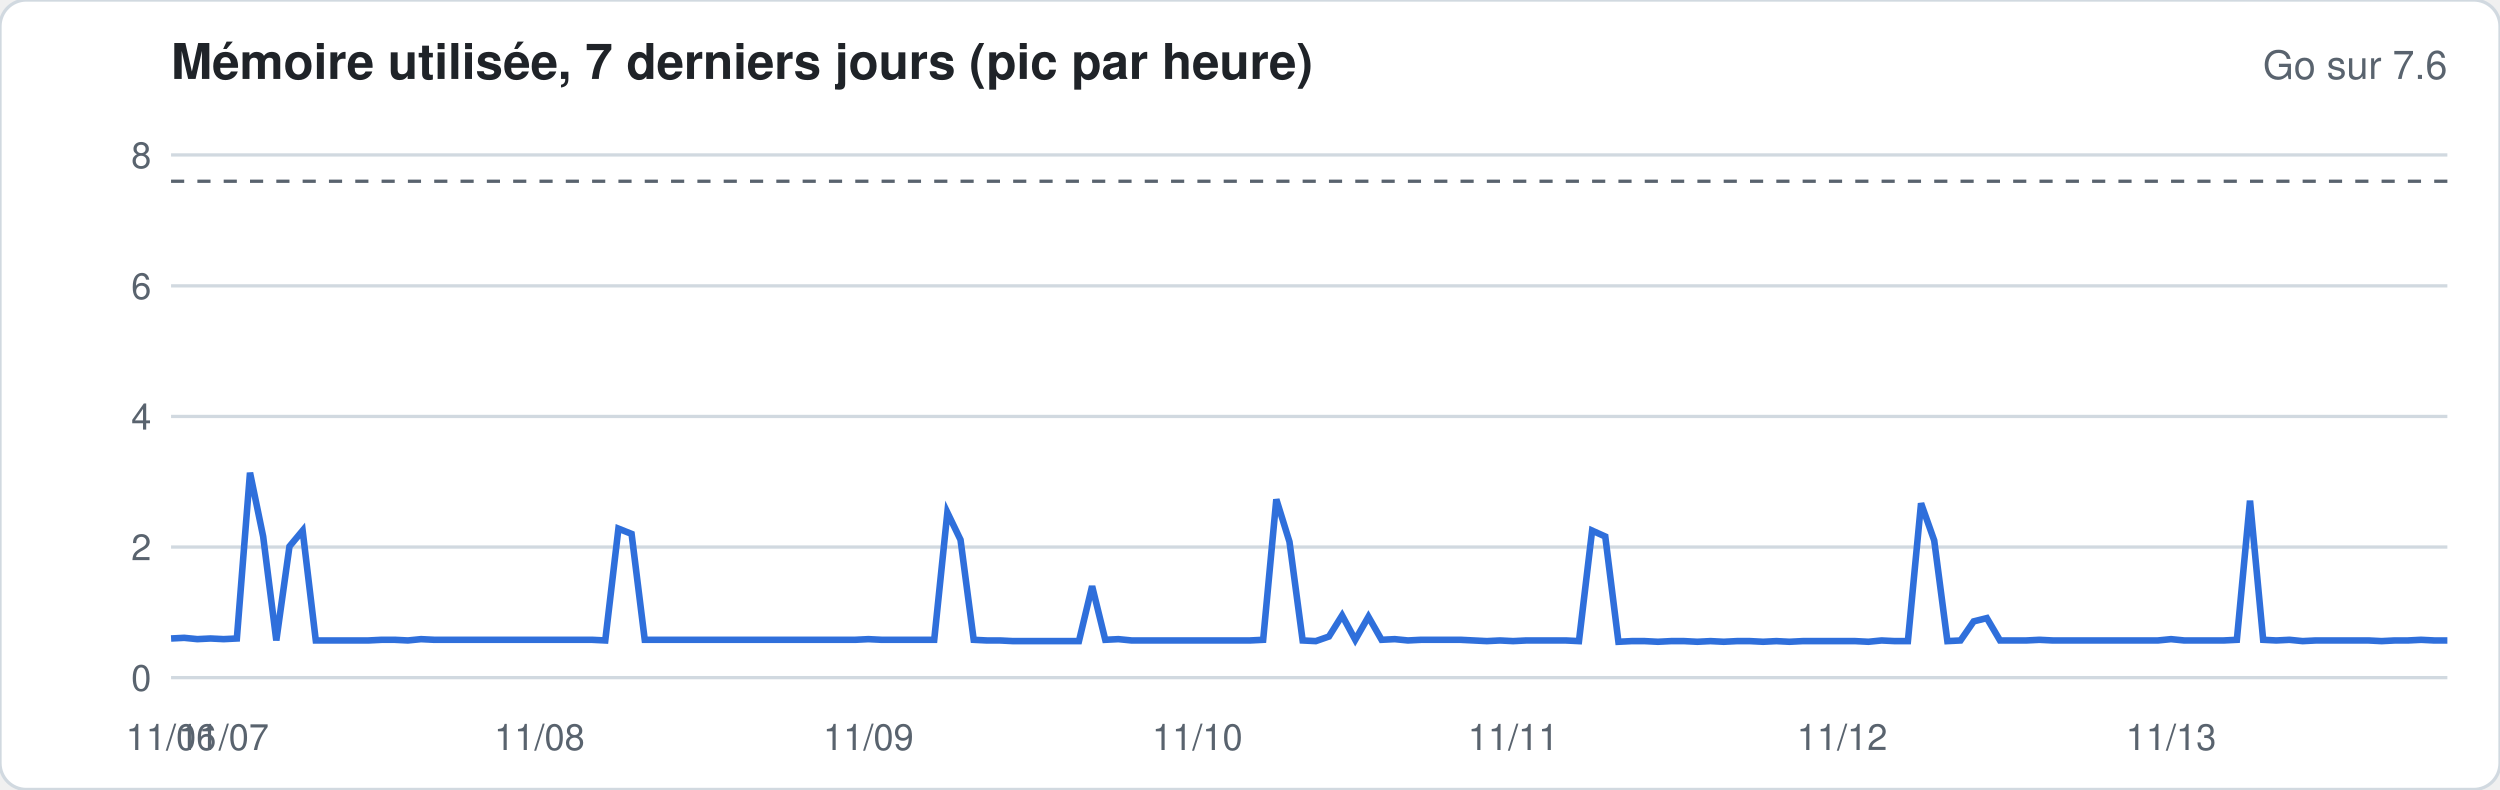
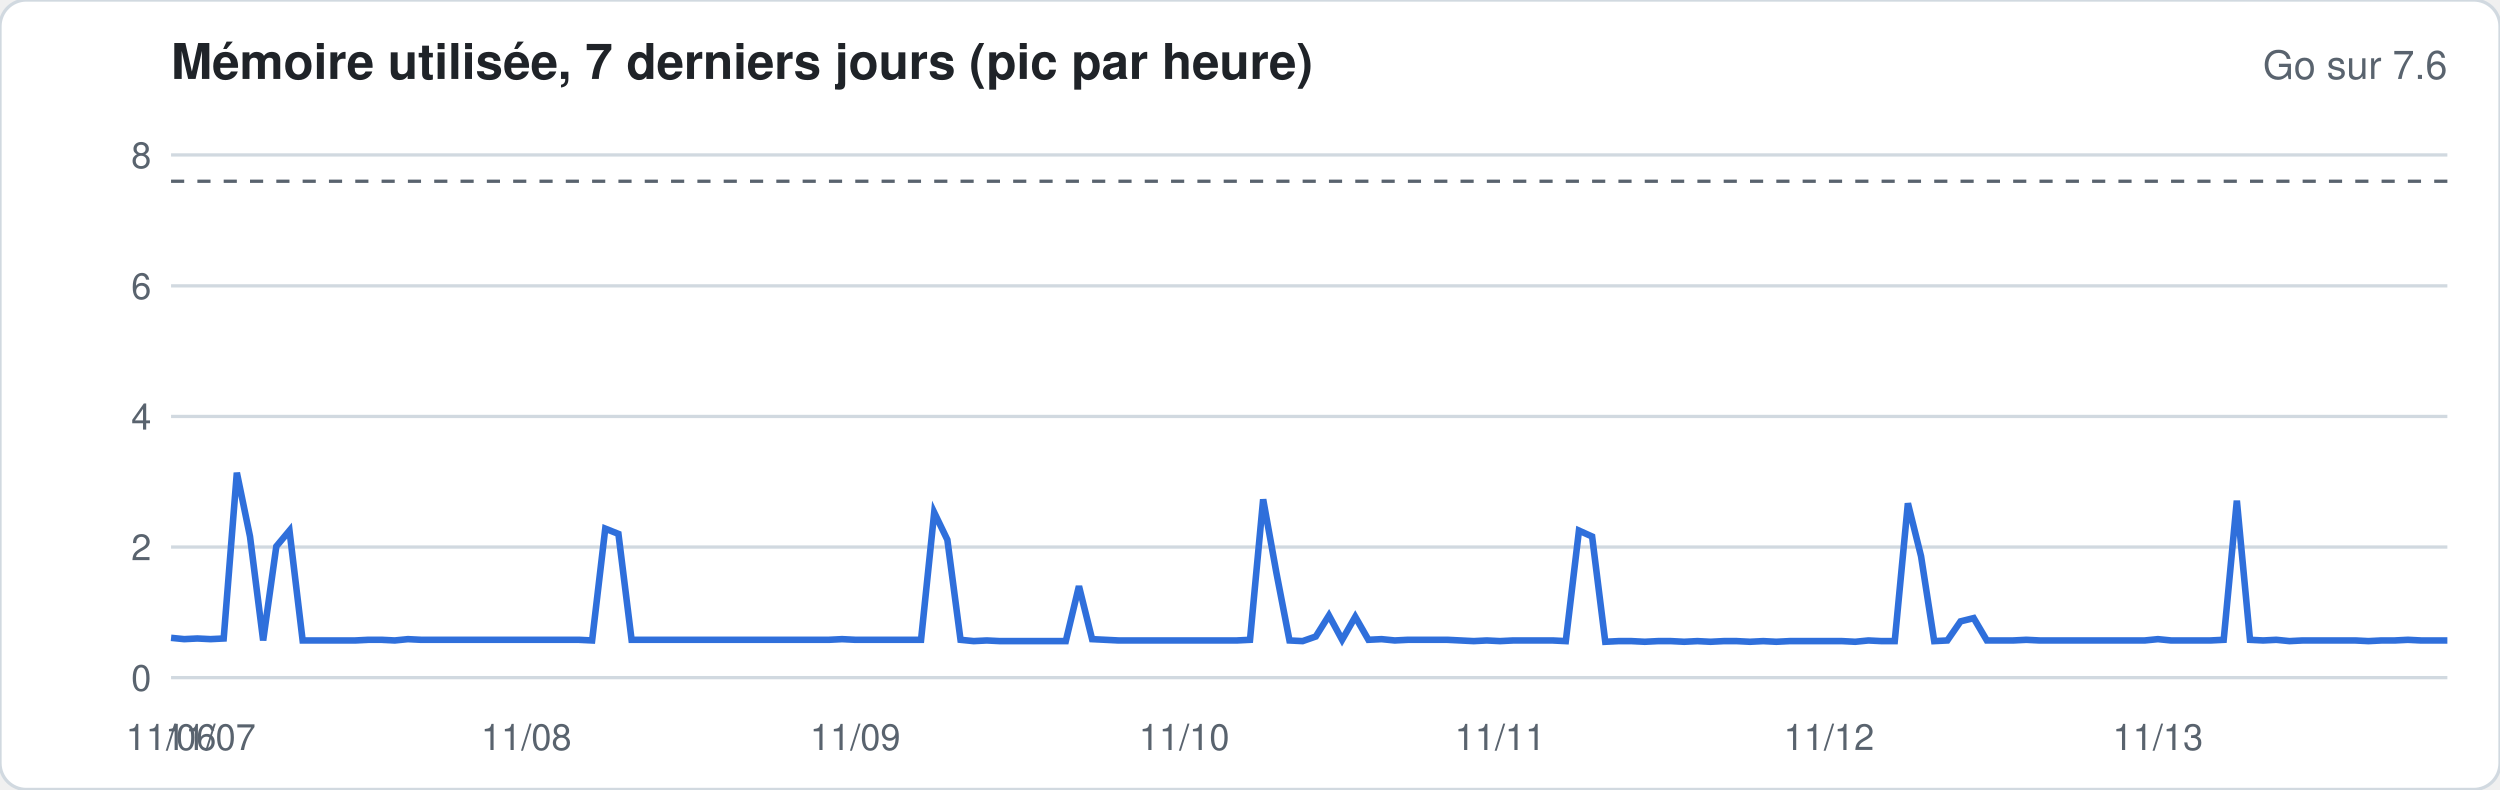
<svg xmlns="http://www.w3.org/2000/svg" width="760" height="240" viewBox="0 0 760 240" font-family="-apple-system,Segoe UI,Helvetica,Arial,sans-serif">
  <rect width="760" height="240" rx="8" fill="#ffffff" stroke="#d1d9e0" />
  <text x="52" y="24" font-size="15" font-weight="600" fill="#1f2328">Mémoire utilisée, 7 derniers jours (pic par heure)</text>
  <text x="744" y="24" font-size="12" fill="#59636e" text-anchor="end">Go sur 7.6</text>
  <line x1="52" x2="744" y1="206.0" y2="206.0" stroke="#d1d9e0" stroke-width="1" />
  <text x="46" y="210.0" font-size="11" fill="#59636e" text-anchor="end">0</text>
  <line x1="52" x2="744" y1="166.3" y2="166.3" stroke="#d1d9e0" stroke-width="1" />
  <text x="46" y="170.3" font-size="11" fill="#59636e" text-anchor="end">2</text>
  <line x1="52" x2="744" y1="126.6" y2="126.6" stroke="#d1d9e0" stroke-width="1" />
  <text x="46" y="130.6" font-size="11" fill="#59636e" text-anchor="end">4</text>
  <line x1="52" x2="744" y1="86.9" y2="86.9" stroke="#d1d9e0" stroke-width="1" />
  <text x="46" y="90.9" font-size="11" fill="#59636e" text-anchor="end">6</text>
  <line x1="52" x2="744" y1="47.1" y2="47.1" stroke="#d1d9e0" stroke-width="1" />
  <text x="46" y="51.1" font-size="11" fill="#59636e" text-anchor="end">8</text>
  <line x1="52" x2="744" y1="55.1" y2="55.1" stroke="#59636e" stroke-dasharray="4 4" />
-   <polyline fill="none" stroke="#2f6fdb" stroke-width="2" points="52.0,194.1 56.0,193.9 60.0,194.3 64.0,194.1 68.0,194.3 72.0,194.1 76.0,143.7 80.0,163.1 84.0,194.7 88.0,166.1 92.0,161.3 96.0,194.7 100.0,194.7 104.0,194.7 108.0,194.7 112.0,194.7 116.0,194.5 120.0,194.5 124.0,194.7 128.0,194.3 132.0,194.5 136.0,194.5 140.0,194.5 144.0,194.5 148.0,194.5 152.0,194.5 156.0,194.5 160.0,194.5 164.0,194.5 168.0,194.5 172.0,194.5 176.0,194.5 180.0,194.5 184.0,194.7 188.0,160.7 192.0,162.3 196.0,194.5 200.0,194.5 204.0,194.5 208.0,194.5 212.0,194.5 216.0,194.5 220.0,194.5 224.0,194.5 228.0,194.5 232.0,194.5 236.0,194.5 240.0,194.5 244.0,194.5 248.0,194.5 252.0,194.5 256.0,194.5 260.0,194.5 264.0,194.3 268.0,194.5 272.0,194.5 276.0,194.5 280.0,194.5 284.0,194.5 288.0,155.8 292.0,164.1 296.0,194.5 300.0,194.7 304.0,194.7 308.0,194.9 312.0,194.9 316.0,194.9 320.0,194.9 324.0,194.9 328.0,194.9 332.0,178.2 336.0,194.5 340.0,194.3 344.0,194.7 348.0,194.7 352.0,194.7 356.0,194.7 360.0,194.7 364.0,194.7 368.0,194.7 372.0,194.7 376.0,194.7 380.0,194.7 384.0,194.5 388.0,151.8 392.0,164.7 396.0,194.7 400.0,194.9 404.0,193.5 408.0,187.1 412.0,194.5 416.0,187.5 420.0,194.5 424.0,194.3 428.0,194.7 432.0,194.5 436.0,194.5 440.0,194.5 444.0,194.5 448.0,194.7 452.0,194.9 456.0,194.7 460.0,194.9 464.0,194.7 468.0,194.7 472.0,194.7 476.0,194.7 480.0,194.9 484.0,161.3 488.0,163.1 492.0,195.1 496.0,194.9 500.0,194.9 504.0,195.1 508.0,194.9 512.0,194.9 516.0,195.1 520.0,194.9 524.0,195.1 528.0,194.9 532.0,194.9 536.0,195.1 540.0,194.9 544.0,195.1 548.0,194.9 552.0,194.9 556.0,194.9 560.0,194.9 564.0,194.9 568.0,195.1 572.0,194.7 576.0,194.9 580.0,194.9 584.0,153.0 588.0,164.3 592.0,194.9 596.0,194.7 600.0,188.9 604.0,187.9 608.0,194.7 612.0,194.7 616.0,194.7 620.0,194.5 624.0,194.7 628.0,194.7 632.0,194.7 636.0,194.7 640.0,194.7 644.0,194.7 648.0,194.7 652.0,194.7 656.0,194.7 660.0,194.3 664.0,194.7 668.0,194.7 672.0,194.7 676.0,194.7 680.0,194.5 684.0,152.2 688.0,194.5 692.0,194.7 696.0,194.5 700.0,194.9 704.0,194.7 708.0,194.7 712.0,194.7 716.0,194.7 720.0,194.7 724.0,194.9 728.0,194.7 732.0,194.7 736.0,194.5 740.0,194.7 744.0,194.7" />
+   <polyline fill="none" stroke="#2f6fdb" stroke-width="2" points="52.0,193.9 56.0,194.3 60.0,194.1 64.0,194.3 68.0,194.1 72.0,143.7 76.0,163.1 80.0,194.7 84.0,166.1 88.0,161.3 92.0,194.7 96.0,194.7 100.0,194.7 104.0,194.7 108.0,194.7 112.0,194.5 116.0,194.5 120.0,194.7 124.0,194.3 128.0,194.5 132.0,194.5 136.0,194.5 140.0,194.5 144.0,194.5 148.0,194.5 152.0,194.5 156.0,194.5 160.0,194.5 164.0,194.5 168.0,194.5 172.0,194.5 176.0,194.5 180.0,194.7 184.0,160.7 188.0,162.3 192.0,194.5 196.0,194.5 200.0,194.5 204.0,194.5 208.0,194.5 212.0,194.5 216.0,194.5 220.0,194.5 224.0,194.5 228.0,194.5 232.0,194.5 236.0,194.5 240.0,194.5 244.0,194.5 248.0,194.5 252.0,194.5 256.0,194.3 260.0,194.5 264.0,194.5 268.0,194.5 272.0,194.5 276.0,194.5 280.0,194.5 284.0,155.8 288.0,164.1 292.0,194.5 296.0,194.9 300.0,194.7 304.0,194.9 308.0,194.9 312.0,194.9 316.0,194.9 320.0,194.9 324.0,194.9 328.0,178.2 332.0,194.3 336.0,194.5 340.0,194.7 344.0,194.7 348.0,194.7 352.0,194.7 356.0,194.7 360.0,194.7 364.0,194.7 368.0,194.7 372.0,194.7 376.0,194.7 380.0,194.5 384.0,151.8 388.0,174.0 392.0,194.7 396.0,194.9 400.0,193.5 404.0,187.1 408.0,194.5 412.0,187.5 416.0,194.5 420.0,194.3 424.0,194.7 428.0,194.5 432.0,194.5 436.0,194.5 440.0,194.5 444.0,194.7 448.0,194.9 452.0,194.7 456.0,194.9 460.0,194.7 464.0,194.7 468.0,194.7 472.0,194.7 476.0,194.9 480.0,161.3 484.0,163.1 488.0,195.1 492.0,194.9 496.0,194.9 500.0,195.1 504.0,194.9 508.0,194.9 512.0,195.1 516.0,194.9 520.0,195.1 524.0,194.9 528.0,194.9 532.0,195.1 536.0,194.9 540.0,195.1 544.0,194.9 548.0,194.9 552.0,194.9 556.0,194.9 560.0,194.9 564.0,195.1 568.0,194.7 572.0,194.9 576.0,194.9 580.0,153.0 584.0,169.1 588.0,194.9 592.0,194.7 596.0,188.9 600.0,187.9 604.0,194.7 608.0,194.7 612.0,194.7 616.0,194.5 620.0,194.7 624.0,194.7 628.0,194.7 632.0,194.7 636.0,194.7 640.0,194.7 644.0,194.7 648.0,194.7 652.0,194.7 656.0,194.3 660.0,194.7 664.0,194.7 668.0,194.7 672.0,194.7 676.0,194.5 680.0,152.2 684.0,194.5 688.0,194.7 692.0,194.5 696.0,194.9 700.0,194.7 704.0,194.7 708.0,194.7 712.0,194.7 716.0,194.7 720.0,194.9 724.0,194.7 728.0,194.7 732.0,194.5 736.0,194.7 740.0,194.7 744.0,194.7" />
  <text x="52.0" y="228" font-size="11" fill="#59636e" text-anchor="middle">11/06</text>
-   <text x="68.0" y="228" font-size="11" fill="#59636e" text-anchor="middle">11/07</text>
-   <text x="164.0" y="228" font-size="11" fill="#59636e" text-anchor="middle">11/08</text>
-   <text x="264.0" y="228" font-size="11" fill="#59636e" text-anchor="middle">11/09</text>
-   <text x="364.0" y="228" font-size="11" fill="#59636e" text-anchor="middle">11/10</text>
-   <text x="460.0" y="228" font-size="11" fill="#59636e" text-anchor="middle">11/11</text>
-   <text x="560.0" y="228" font-size="11" fill="#59636e" text-anchor="middle">11/12</text>
-   <text x="660.0" y="228" font-size="11" fill="#59636e" text-anchor="middle">11/13</text>
+   <text x="64.0" y="228" font-size="11" fill="#59636e" text-anchor="middle">11/07</text>
+   <text x="160.0" y="228" font-size="11" fill="#59636e" text-anchor="middle">11/08</text>
+   <text x="260.0" y="228" font-size="11" fill="#59636e" text-anchor="middle">11/09</text>
+   <text x="360.0" y="228" font-size="11" fill="#59636e" text-anchor="middle">11/10</text>
+   <text x="456.0" y="228" font-size="11" fill="#59636e" text-anchor="middle">11/11</text>
+   <text x="556.0" y="228" font-size="11" fill="#59636e" text-anchor="middle">11/12</text>
+   <text x="656.0" y="228" font-size="11" fill="#59636e" text-anchor="middle">11/13</text>
</svg>
